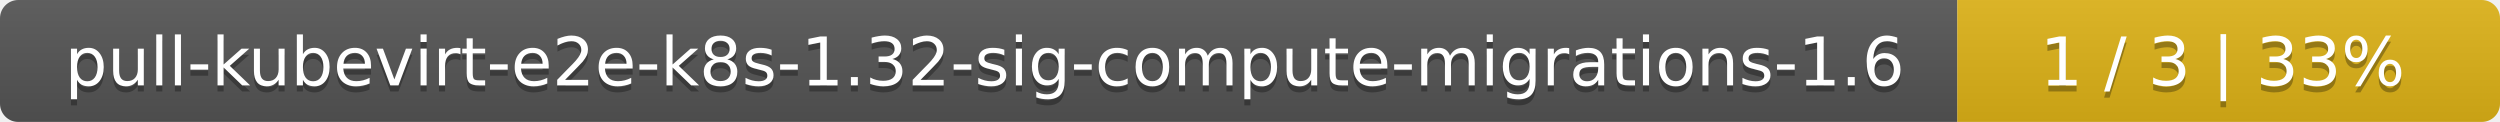
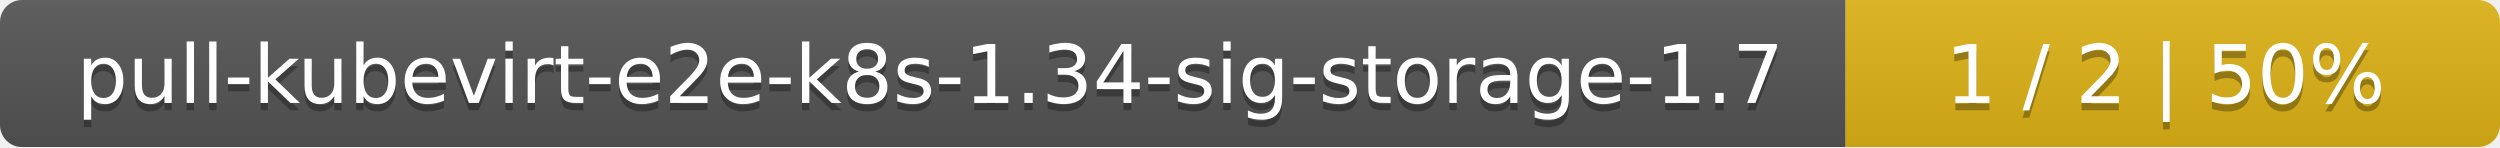
- <svg xmlns="http://www.w3.org/2000/svg" width="410" height="20">
+ <svg xmlns="http://www.w3.org/2000/svg" width="340" height="20">
  <linearGradient id="smooth" x2="0" y2="100%">
    <stop offset="0" stop-color="#bbb" stop-opacity=".1" />
    <stop offset="1" stop-opacity=".1" />
  </linearGradient>
  <mask id="round">
-     <rect width="410" height="20" rx="3" fill="#fff" />
+     <rect width="340" height="20" rx="3" fill="#fff" />
  </mask>
  <g mask="url(#round)">
-     <rect width="321" height="20" fill="#555" />
-     <rect x="321" width="89" height="20" fill="#dfb317" />
-     <rect width="410" height="20" fill="url(#smooth)" />
+     <rect width="251" height="20" fill="#555" />
+     <rect x="251" width="89" height="20" fill="#dfb317" />
+     <rect width="340" height="20" fill="url(#smooth)" />
  </g>
  <g fill="#fff" text-anchor="middle" font-family="DejaVu Sans,Verdana,Geneva,sans-serif" font-size="11">
-     <text x="161.5" y="15" fill="#010101" fill-opacity=".3">pull-kubevirt-e2e-k8s-1.32-sig-compute-migrations-1.6</text>
-     <text x="161.5" y="14">pull-kubevirt-e2e-k8s-1.32-sig-compute-migrations-1.6</text>
-     <text x="364.5" y="15" fill="#010101" fill-opacity=".3">1 / 3    |    33%</text>
-     <text x="364.5" y="14">1 / 3    |    33%</text>
+     <text x="126.5" y="15" fill="#010101" fill-opacity=".3">pull-kubevirt-e2e-k8s-1.34-sig-storage-1.7</text>
+     <text x="126.5" y="14">pull-kubevirt-e2e-k8s-1.34-sig-storage-1.7</text>
+     <text x="294.5" y="15" fill="#010101" fill-opacity=".3">1 / 2    |    50%</text>
+     <text x="294.5" y="14">1 / 2    |    50%</text>
  </g>
</svg>
